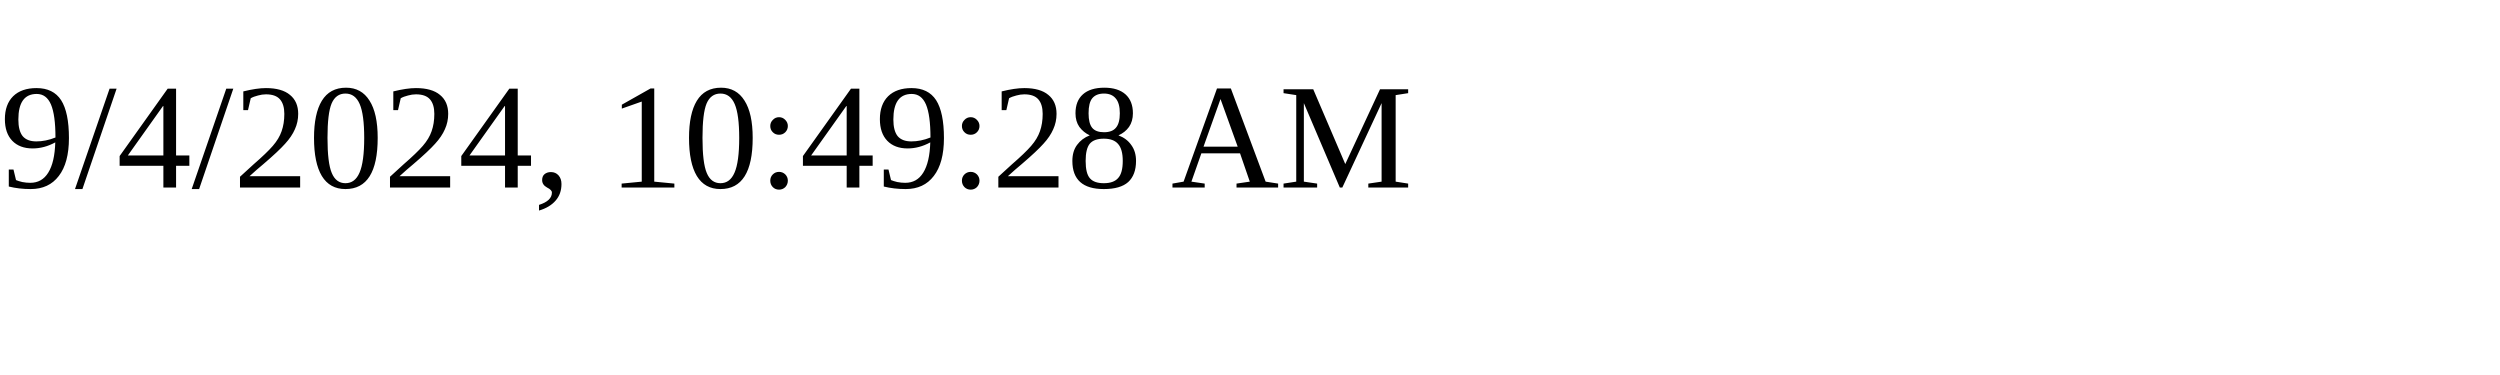
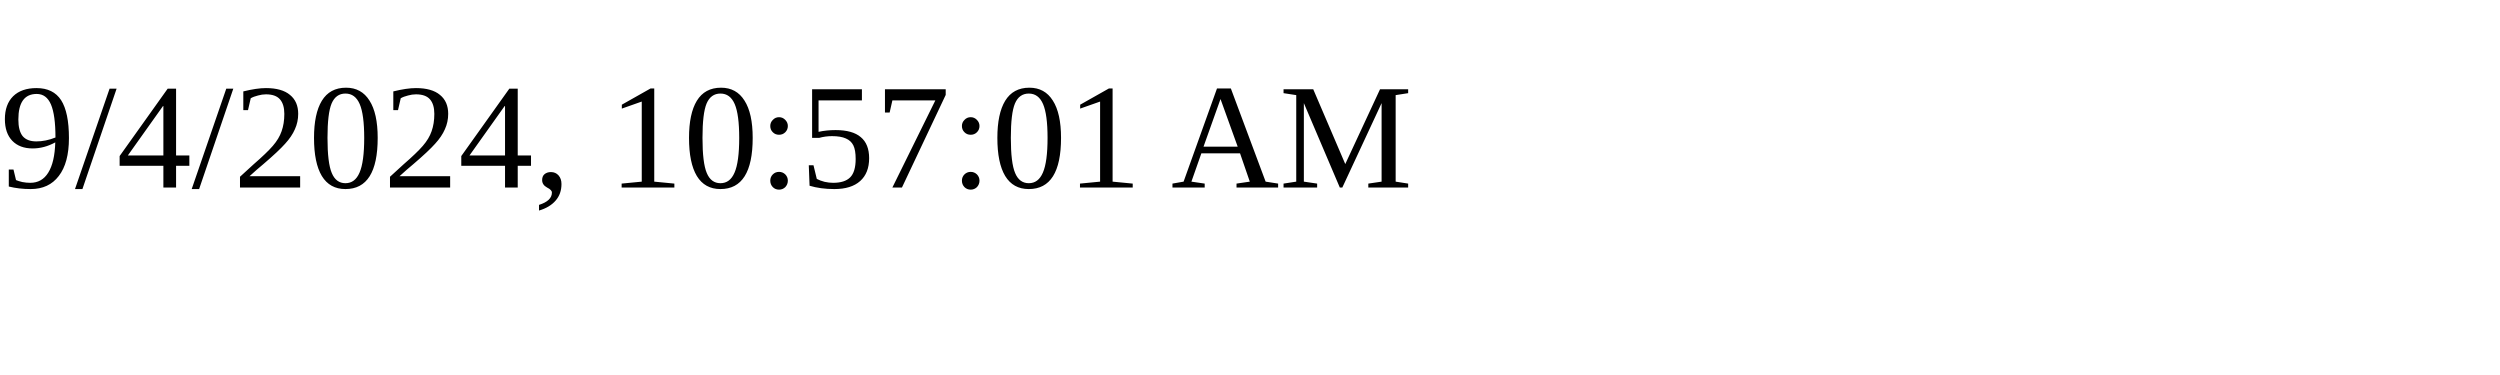
<svg xmlns="http://www.w3.org/2000/svg" height="30" width="200">
-   <text x="0" y="15">9/4/2024, 10:49:28 AM</text>
+   <text x="0" y="15">9/4/2024, 10:57:01 AM</text>
</svg>
